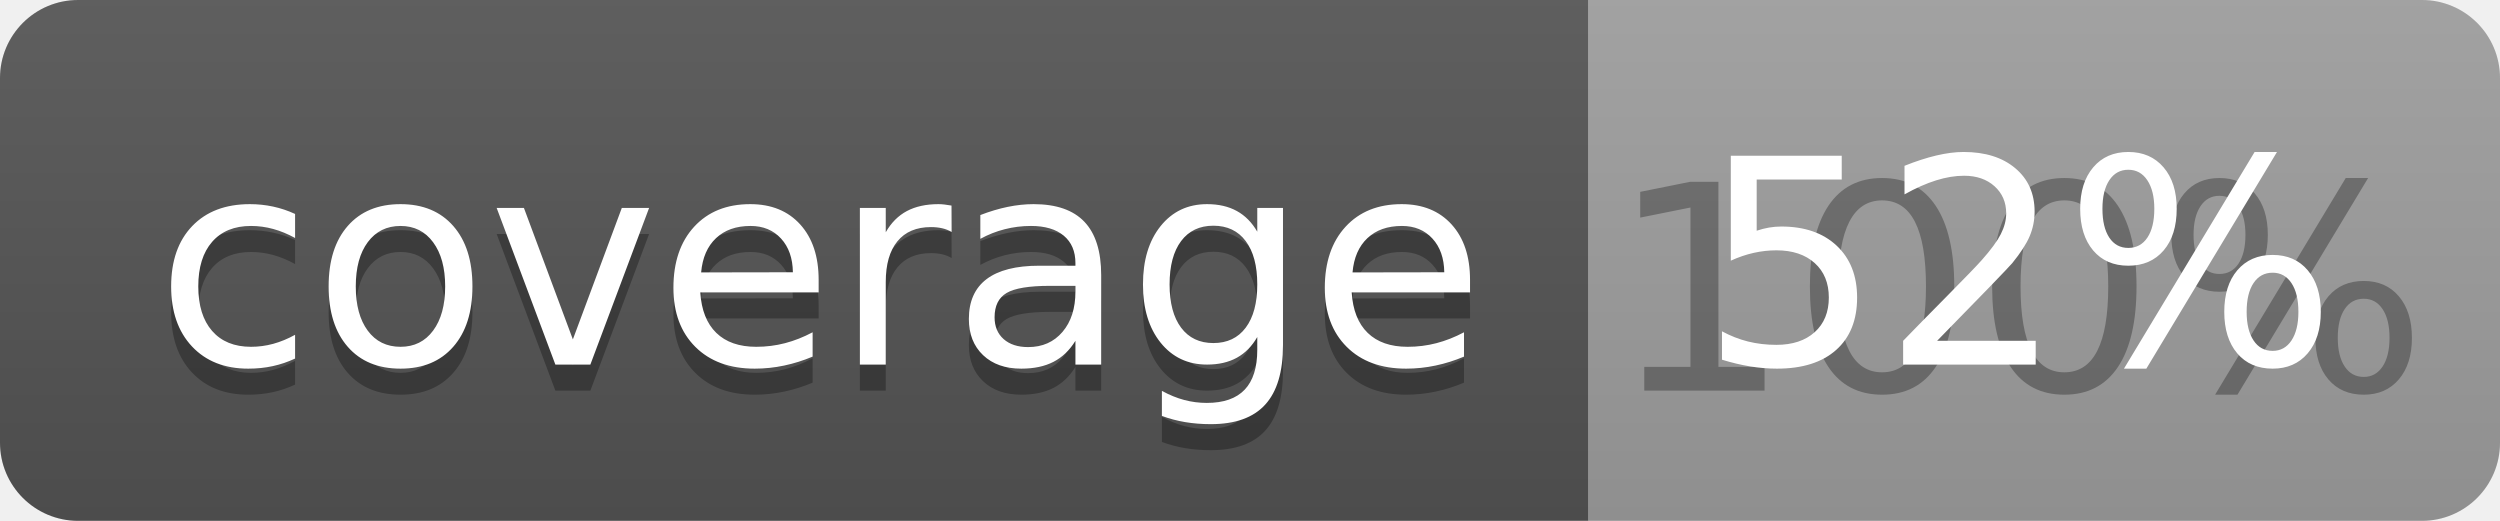
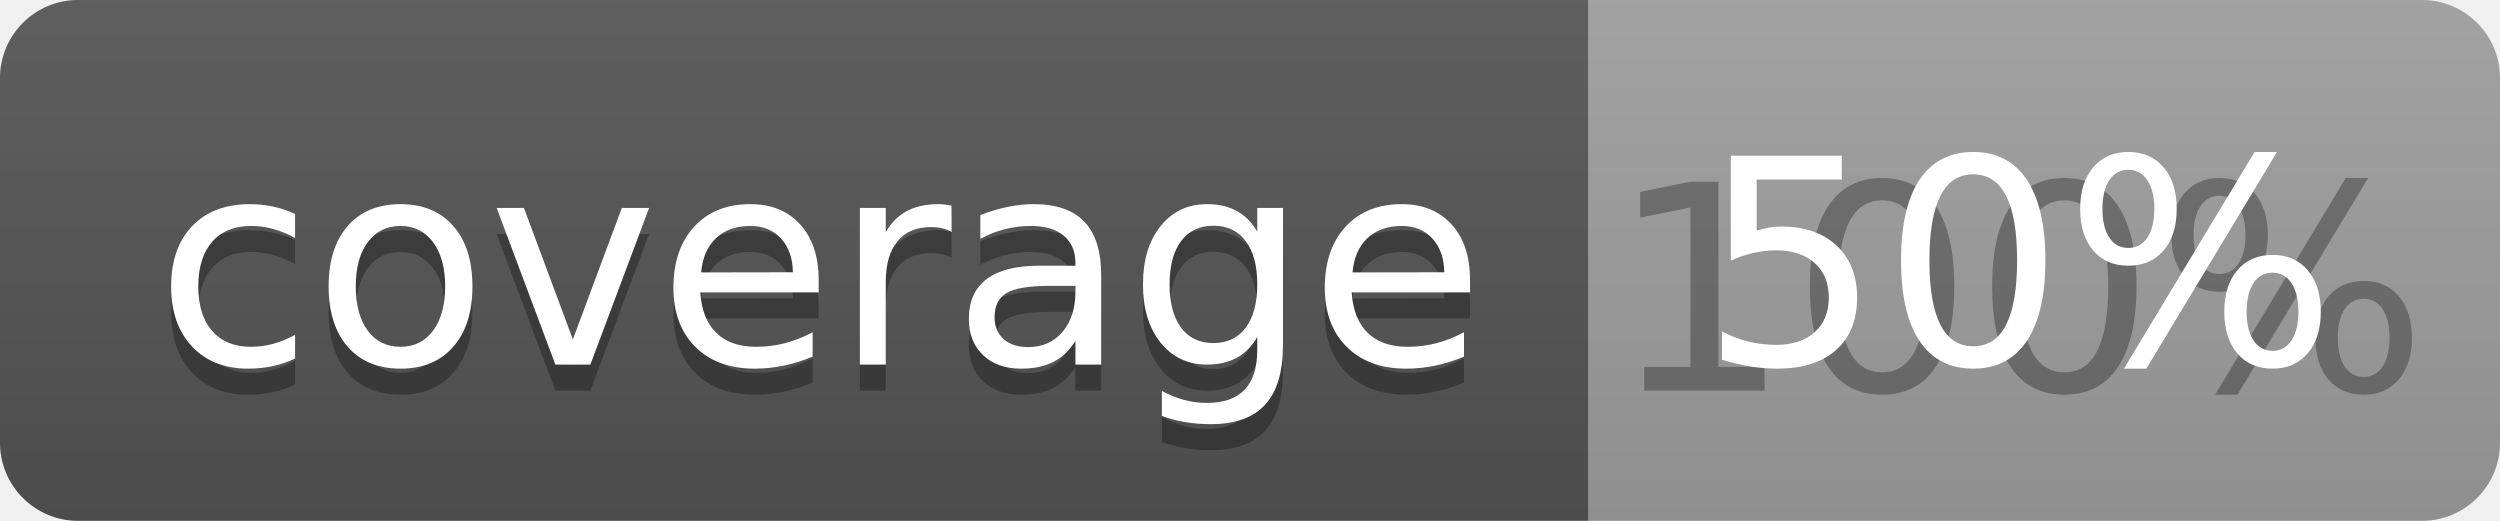
<svg xmlns="http://www.w3.org/2000/svg" width="96" height="20">
  <linearGradient id="b" x2="0" y2="100%">
    <stop offset="0" stop-color="#bbb" stop-opacity=".1" />
    <stop offset="1" stop-opacity=".1" />
  </linearGradient>
  <clipPath id="a">
    <rect width="96" height="20" rx="3" fill="#fff" />
  </clipPath>
  <g clip-path="url(#a)">
    <path fill="#555" d="M0 0h61v20H0z" />
    <path fill="#9F9F9F" d="M61 0h35v20H61z" />
    <path fill="url(#b)" d="M0 0h96v20H0z" />
  </g>
  <g fill="#fff" text-anchor="middle" font-family="DejaVu Sans,Verdana,Geneva,sans-serif" font-size="110">
    <text x="315" y="150" fill="#010101" fill-opacity=".3" transform="scale(.1)" textLength="510">coverage</text>
    <text x="315" y="140" transform="scale(.1)" textLength="510">coverage</text>
    <text x="775" y="150" fill="#010101" fill-opacity=".3" transform="scale(.1)" textLength="250">100%</text>
-     <text x="775" y="140" transform="scale(.1)" textLength="250">52%</text>
+     <text x="775" y="140" transform="scale(.1)" textLength="250">50%</text>
  </g>
</svg>
